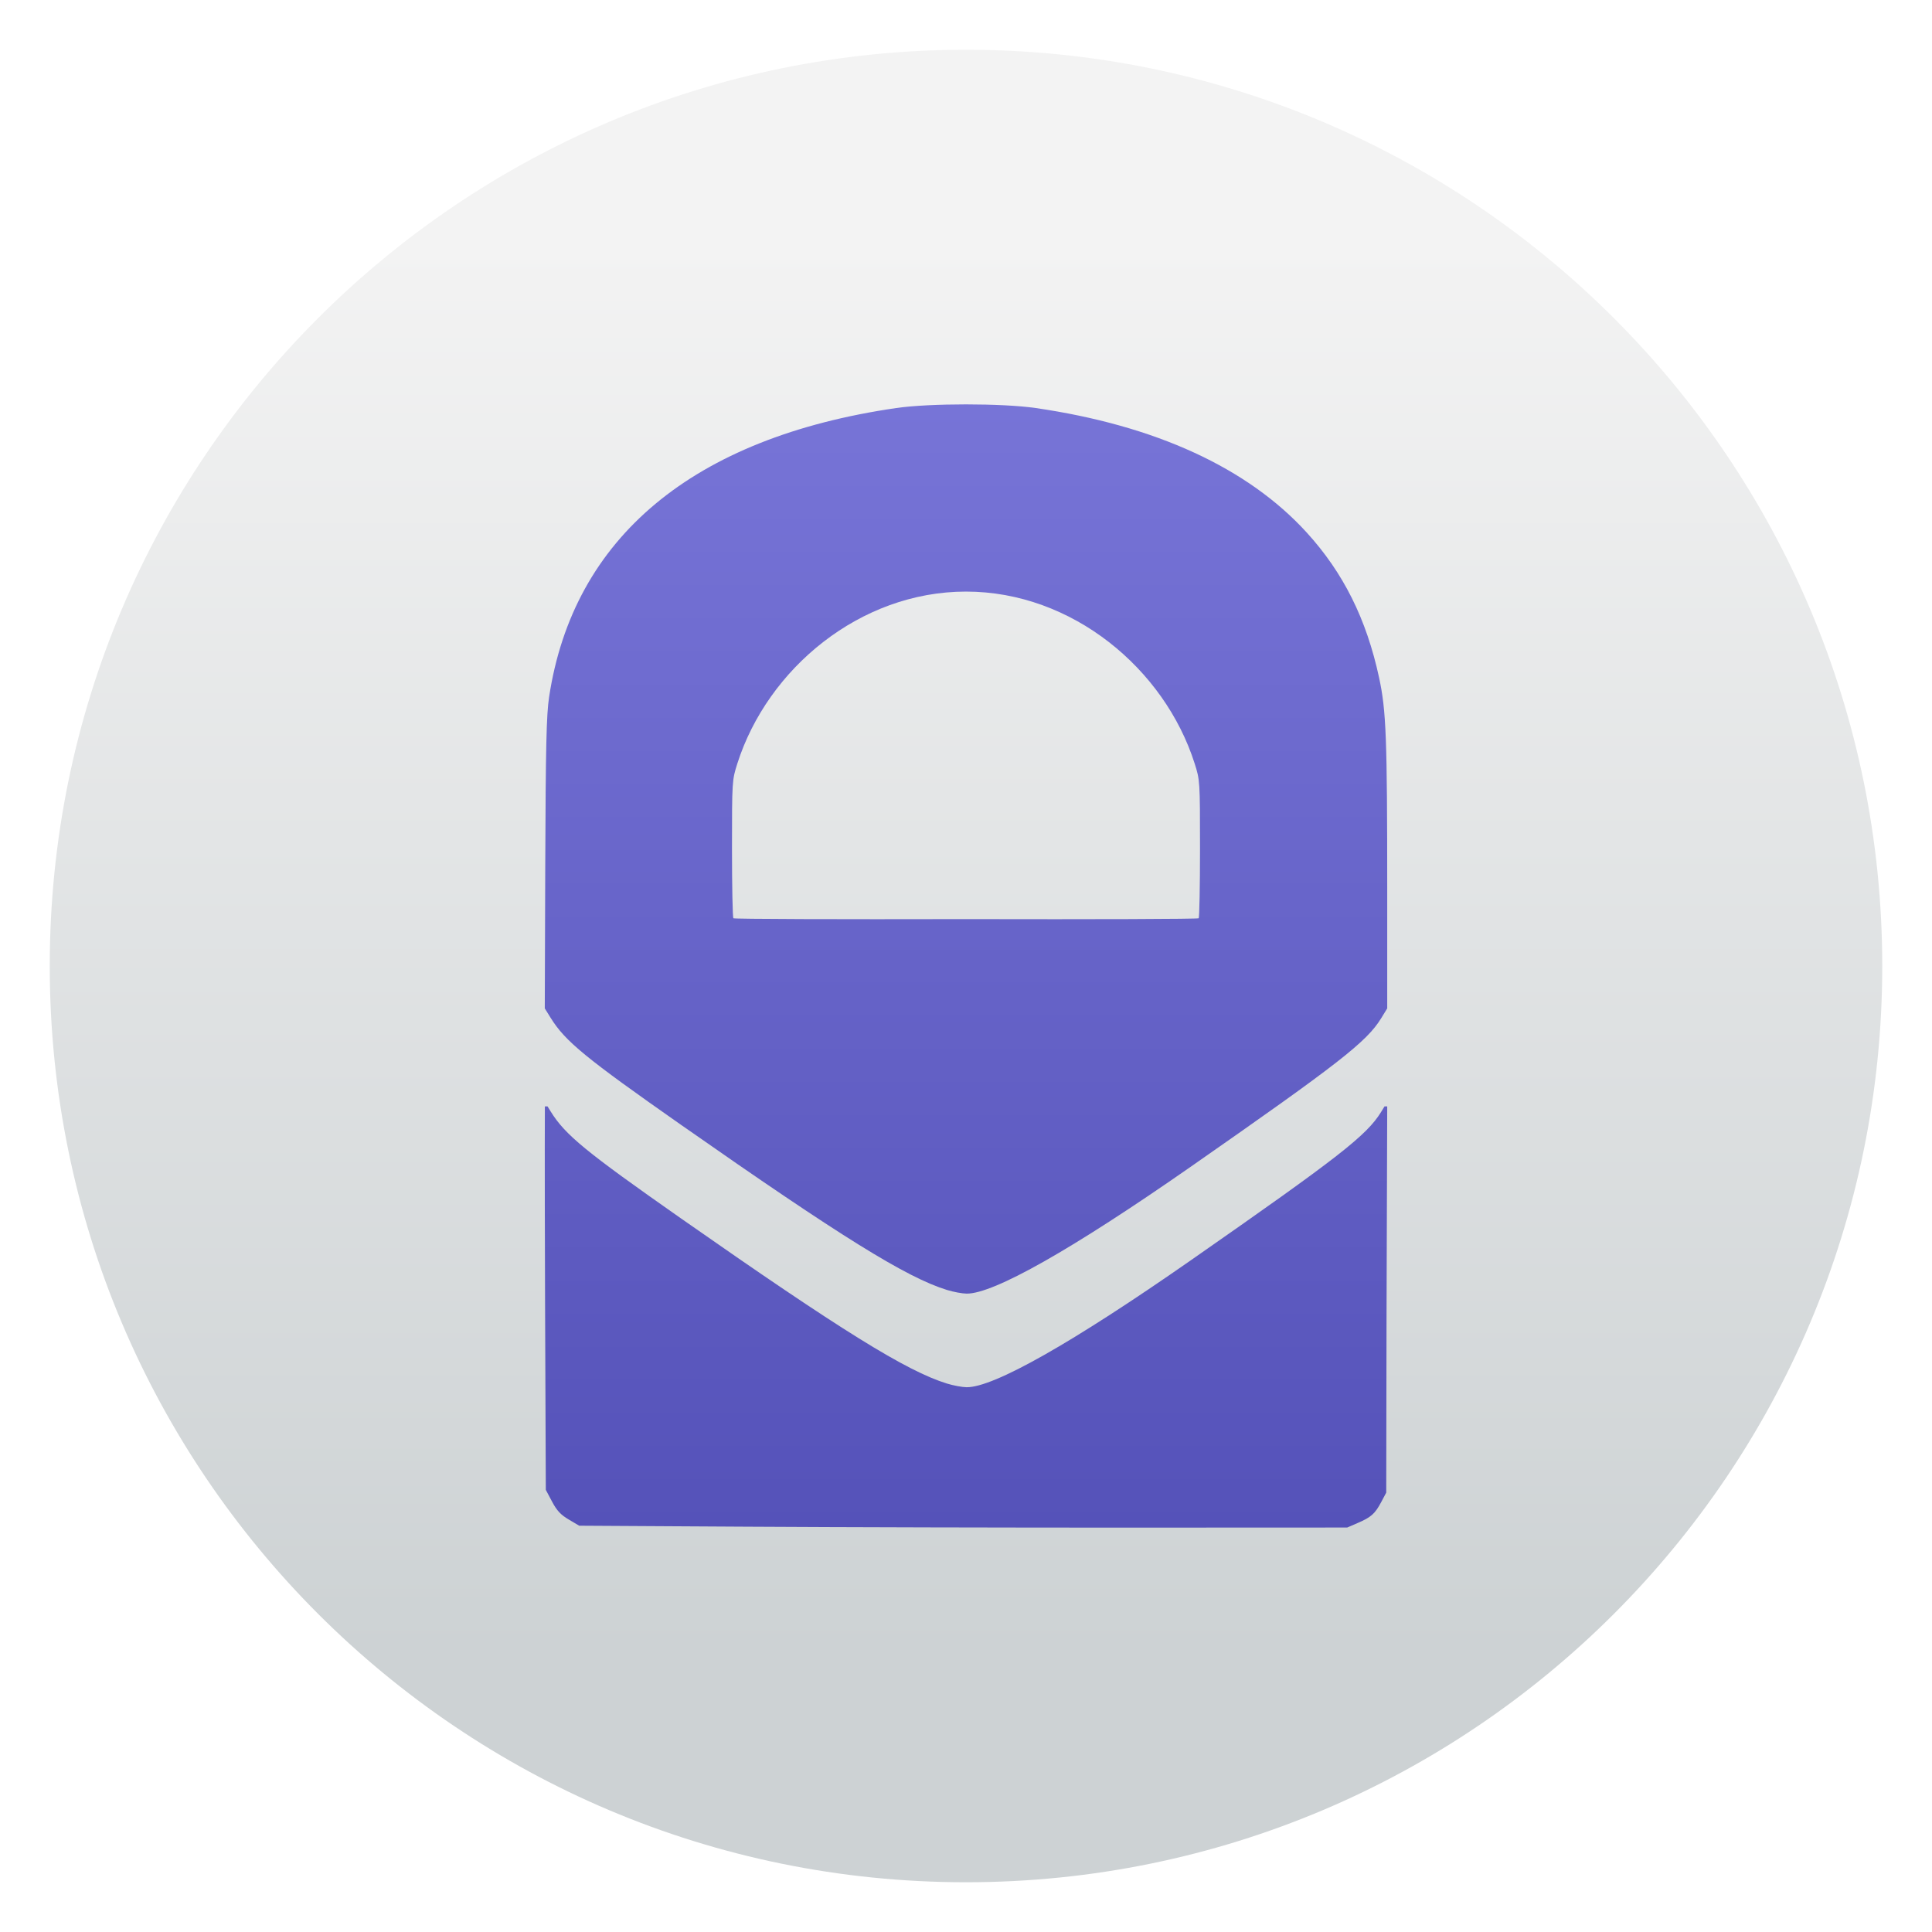
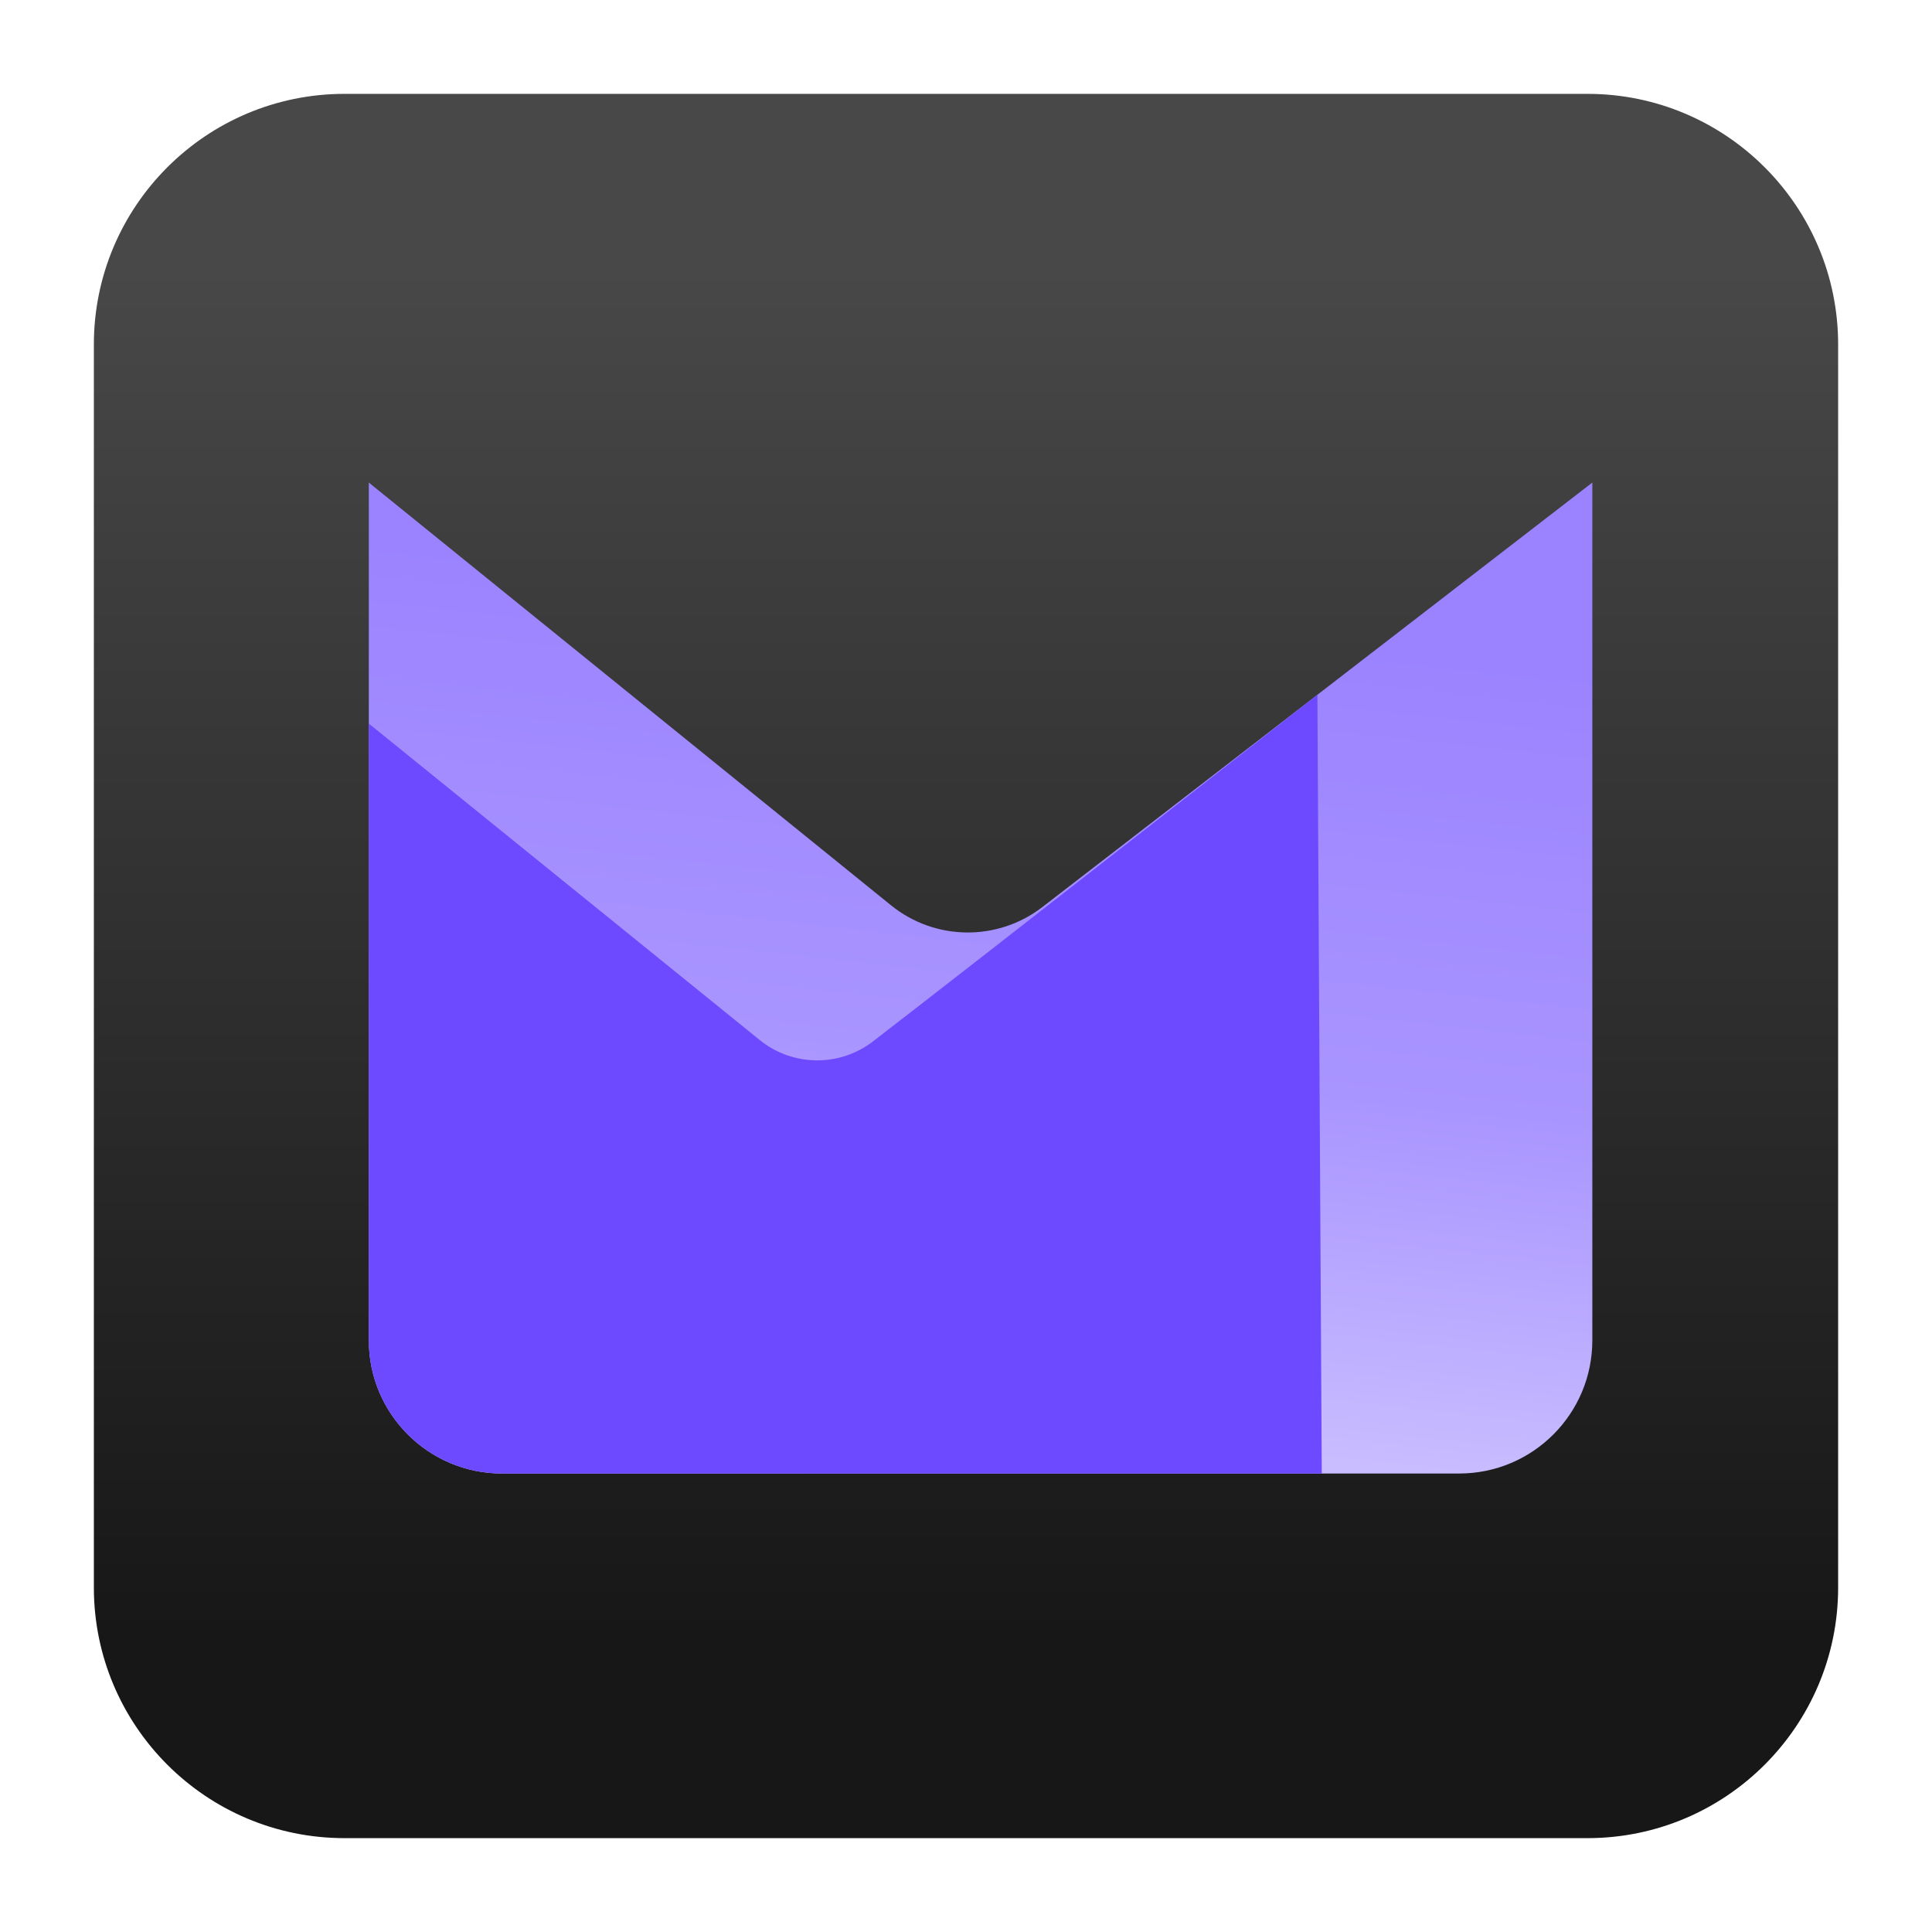
<svg xmlns="http://www.w3.org/2000/svg" clip-rule="evenodd" fill-rule="evenodd" stroke-linejoin="round" stroke-miterlimit="2" viewBox="0 0 48 48">
-   <linearGradient id="a" x2="1" gradientTransform="matrix(0 -35.3911 35.3911 0 968.766 41.2823)" gradientUnits="userSpaceOnUse">
-     <stop stop-color="#cdd2d4" offset="0" />
-     <stop stop-color="#f3f3f3" offset="1" />
+   <linearGradient id="a" x2="1" gradientTransform="matrix(0 -33.6872 33.6872 0 1001.84 40.4502)" gradientUnits="userSpaceOnUse">
+     <stop stop-color="#171717" offset="0" />
+     <stop stop-color="#484848" offset="1" />
  </linearGradient>
-   <linearGradient id="b" x2="1" gradientTransform="matrix(0 -23.9969 23.9969 0 24.0003 35.9968)" gradientUnits="userSpaceOnUse">
-     <stop stop-color="#5552b9" offset="0" />
-     <stop stop-color="#7774d7" offset="1" />
+   <linearGradient id="b" x2="1" gradientTransform="matrix(-2.41646 22.5536 -22.5536 -2.41646 -233.145 -12.5338)" gradientUnits="userSpaceOnUse">
+     <stop stop-color="#9b83ff" offset="0" />
+     <stop stop-color="#a995ff" offset=".49" />
+     <stop stop-color="#d2c7ff" offset="1" />
  </linearGradient>
-   <circle cx="24" cy="24" r="22.764" fill="url(#a)" />
-   <path transform="matrix(1.16278 0 0 1.16278 -3.90665 -3.90665)" d="m24 12c-.564 0-1.13.026-1.49.078-4.34.631-6.904 2.766-7.418 6.176-.057.377-.073 1.045-.082 3.607l-.01 3.045.125.201c.311.502.742.855 2.785 2.286 3.416 2.391 4.819 3.263 5.684 3.529.136.042.324.077.418.078.574.008 2.252-.942 4.793-2.713 3.168-2.209 3.756-2.667 4.064-3.168l.131-.213v-2.512c0-3.274-.022-3.854-.174-4.556-.27-1.252-.763-2.241-1.548-3.102-1.261-1.382-3.232-2.286-5.789-2.658-.36-.052-.924-.078-1.489-.078zm0 4c2.269 0 4.241 1.65 4.885 3.672.113.356.115.37.115 1.818 0 .803-.013 1.474-.029 1.49-.016.017-2.243.024-4.971.018-2.727.006-4.954-.001-4.97-.018-.017-.016-.03-.687-.03-1.49 0-1.448.002-1.462.115-1.818.645-2.022 2.617-3.672 4.885-3.672zm-8.998 11s-.007.88.004 4.162l.016 4.031.135.254c.103.194.188.282.357.381l.221.131 3.586.021c1.972.012 5.664.021 8.205.02l4.619-.002.222-.096c.287-.123.371-.197.504-.447l.108-.203.006-3.676.015-4.576h-.058l-.073.119c-.308.501-.896.959-4.064 3.168-2.541 1.771-4.219 2.721-4.793 2.713-.094-.001-.282-.036-.418-.078-.865-.266-2.267-1.138-5.684-3.529-2.043-1.431-2.474-1.784-2.785-2.286l-.066-.107z" fill="url(#b)" fill-rule="nonzero" />
+   <linearGradient id="c" x2="1" gradientTransform="matrix(2.28598 21.5879 -21.5879 2.28598 -340.103 56.8634)" gradientUnits="userSpaceOnUse">
+     <stop stop-color="#6d4aff" offset="0" />
+     <stop stop-color="#6d4aff" offset="1" />
+   </linearGradient>
+   <path d="m39.44 45.668h-30.88c-3.438 0-6.228-2.79-6.228-6.228v-30.88c0-3.438 2.79-6.228 6.228-6.228h30.88c3.438 0 6.228 2.79 6.228 6.228v30.88c0 3.438-2.79 6.228-6.228 6.228z" fill="url(#a)" />
+   <path d="m39.561 11.989s-9.513 7.343-13.663 10.546c-1.113.859-2.669.841-3.761-.043-3.985-3.226-12.974-10.503-12.974-10.503v21.311c0 1.828 1.482 3.309 3.31 3.309h23.779c1.828 0 3.309-1.481 3.309-3.309z" fill="url(#b)" />
+   <path d="m32.73 17.262s-7.933 6.212-11.039 8.61c-.833.642-1.998.629-2.816-.033-2.983-2.415-9.712-7.862-9.712-7.862v15.323c0 1.828 1.482 3.309 3.31 3.309h20.366z" fill="url(#c)" />
</svg>
